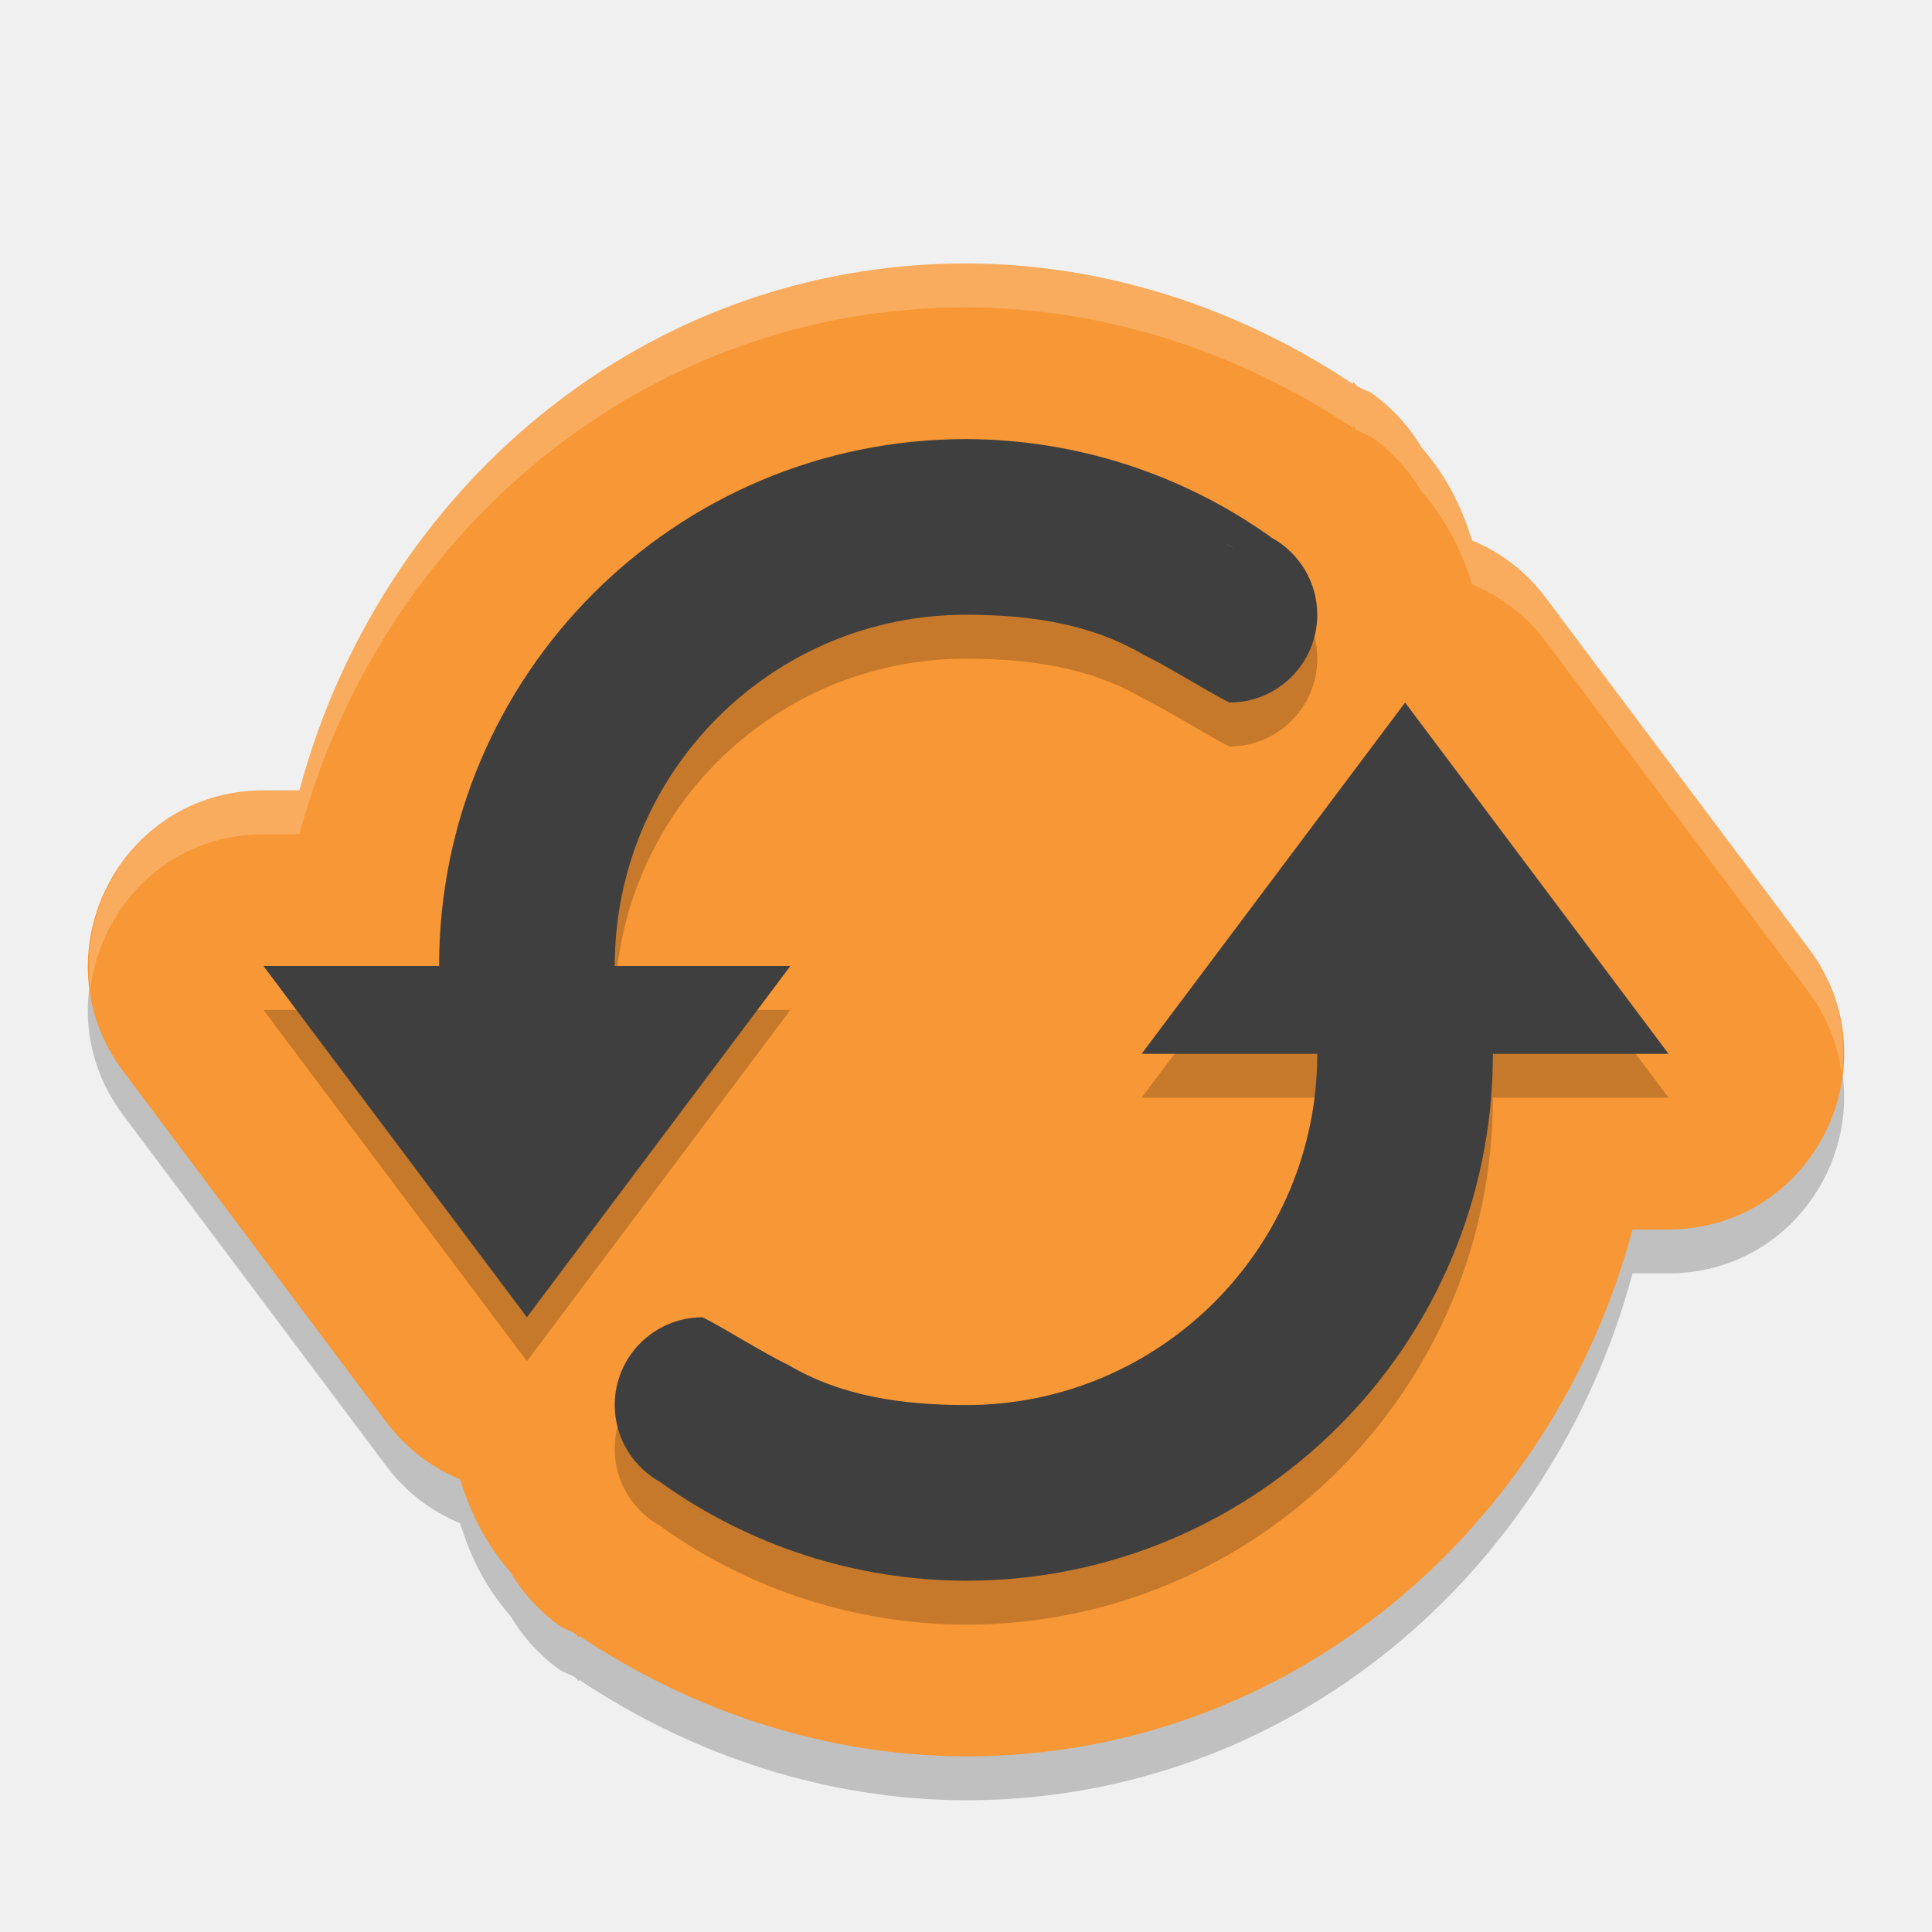
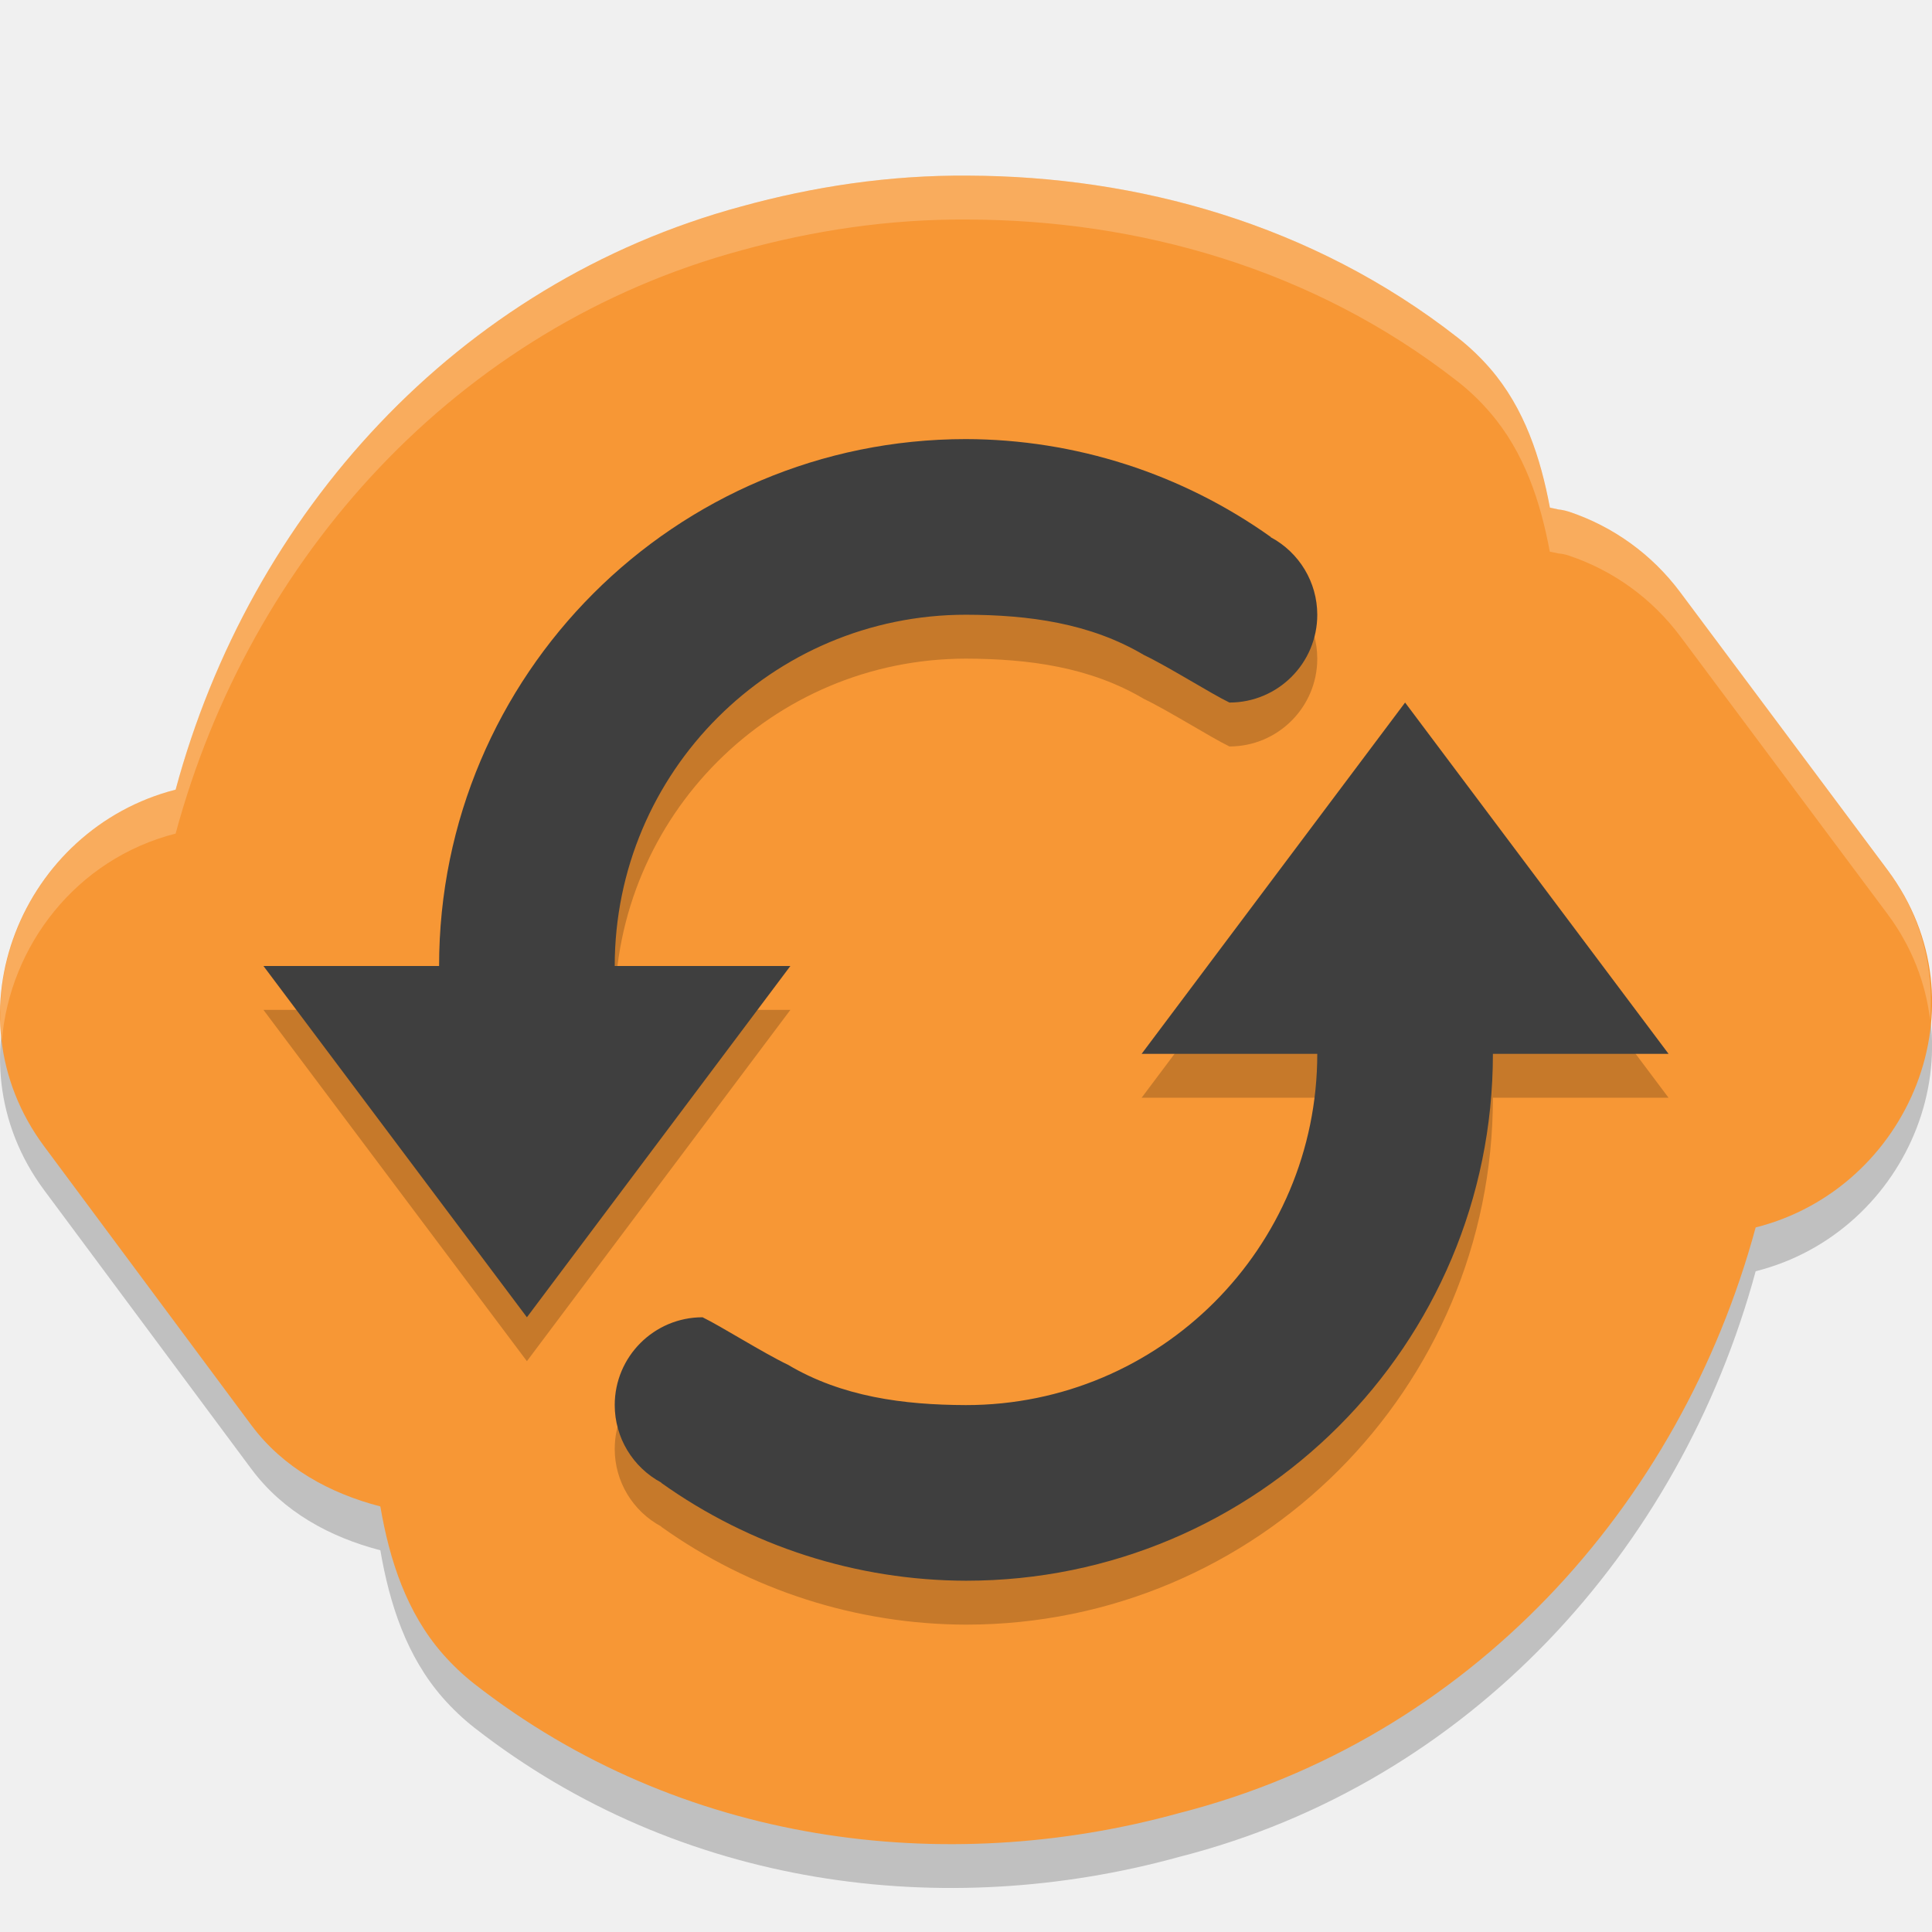
<svg xmlns="http://www.w3.org/2000/svg" height="22" width="22" version="1">
-   <path d="m 11,3.5 c -3.686,0 -6.677,2.588 -7.59,6 H 3.002 C 1.355,9.501 0.416,11.381 1.403,12.699 l 1.5,2 1.5,2 c 0.216,0.287 0.504,0.51 0.836,0.646 0.124,0.403 0.302,0.746 0.578,1.062 0.14,0.238 0.329,0.444 0.553,0.605 0.054,0.038 0.121,0.051 0.176,0.088 0.021,0.012 0.029,0.037 0.051,0.049 L 6.591,19.125 C 7.898,19.997 9.421,20.496 10.996,20.5 h 0.004 c 3.686,0 6.677,-2.588 7.59,-6 h 0.408 c 1.647,-0.001 2.586,-1.881 1.599,-3.199 l -1.5,-2 -1.5,-2 C 17.382,7.014 17.094,6.791 16.762,6.654 16.638,6.252 16.46,5.909 16.184,5.592 16.044,5.354 15.856,5.148 15.632,4.986 c -0.054,-0.038 -0.121,-0.051 -0.176,-0.088 -0.021,-0.012 -0.029,-0.037 -0.051,-0.049 L 15.409,4.875 C 14.102,4.003 12.579,3.504 11.004,3.5 Z m 2.89,2.654 0.156,0.084 c -0.006,-0.003 -0.012,-0.002 -0.018,-0.006 -0.076,-0.039 -0.062,-0.041 -0.139,-0.078 z M 7.954,17.762 c 0.006,0.003 0.012,0.003 0.018,0.006 0.076,0.039 0.062,0.041 0.139,0.078 z" style="color:#000000;opacity:0.2;stroke-width:4;stroke-linecap:round;stroke-linejoin:round" />
-   <path style="fill:#f79735;stroke-width:4;stroke-linecap:round;stroke-linejoin:round" d="M 11,3 C 7.314,3 4.323,5.588 3.41,9 H 3.002 C 1.355,9.001 0.416,10.881 1.403,12.199 l 1.5,2 1.5,2 c 0.216,0.287 0.504,0.51 0.836,0.646 0.124,0.403 0.302,0.746 0.578,1.062 0.14,0.238 0.329,0.444 0.553,0.605 0.054,0.038 0.121,0.051 0.176,0.088 0.021,0.012 0.029,0.037 0.051,0.049 L 6.591,18.625 C 7.898,19.497 9.421,19.996 10.996,20 h 0.004 c 3.686,0 6.677,-2.588 7.59,-6 h 0.408 c 1.647,-0.001 2.586,-1.881 1.599,-3.199 l -1.5,-2 -1.5,-2 C 17.382,6.514 17.094,6.291 16.762,6.154 16.638,5.752 16.46,5.409 16.184,5.092 16.044,4.854 15.856,4.648 15.632,4.486 c -0.054,-0.038 -0.121,-0.051 -0.176,-0.088 -0.021,-0.012 -0.029,-0.037 -0.051,-0.049 L 15.409,4.375 C 14.102,3.503 12.579,3.004 11.004,3 Z m 2.89,2.654 0.156,0.084 c -0.006,-0.003 -0.012,-0.002 -0.018,-0.006 -0.076,-0.039 -0.062,-0.041 -0.139,-0.078 z M 7.954,17.262 c 0.006,0.003 0.012,0.003 0.018,0.006 0.076,0.039 0.062,0.041 0.139,0.078 z" />
-   <path d="m 11,5.5 c -3.314,0 -6,2.686 -6,6 H 3 l 1.5,2 1.5,2 1.5,-2 1.5,-2 H 7 c 0,-2.209 1.791,-4 4,-4 0.714,0.002 1.413,0.095 2.027,0.459 C 13.311,8.095 13.793,8.4 14,8.5 c 0.552,0 1,-0.448 1,-1 -1.92e-4,-0.37 -0.205,-0.709 -0.531,-0.883 l 0.002,-0.002 C 13.457,5.893 12.245,5.503 11,5.5 Z m 5,3 -1.5,2 -1.5,2 h 2 c 0,2.209 -1.791,4 -4,4 C 10.286,16.498 9.587,16.405 8.973,16.041 8.689,15.905 8.207,15.6 8,15.5 c -0.552,0 -1,0.448 -1,1 1.92e-4,0.37 0.205,0.709 0.531,0.883 l -0.002,0.002 C 8.543,18.108 9.755,18.497 11,18.5 c 3.314,0 6,-2.686 6,-6 h 2 l -1.5,-2 z" style="opacity:0.2;stroke-width:6.891;stroke-linecap:round;stroke-linejoin:round" />
-   <path style="fill:#3f3f3f;stroke-width:6.891;stroke-linecap:round;stroke-linejoin:round" d="M 11,5 C 7.686,5 5,7.686 5,11 H 3 L 4.5,13 6,15 7.5,13 9,11 H 7 C 7,8.791 8.791,7 11,7 11.714,7.002 12.413,7.095 13.027,7.459 13.311,7.595 13.793,7.9 14,8 14.552,8 15,7.552 15,7 15,6.63 14.795,6.291 14.469,6.117 l 0.002,-0.002 C 13.457,5.393 12.245,5.003 11,5 Z m 5,3 -1.5,2 -1.5,2 h 2 c 0,2.209 -1.791,4 -4,4 C 10.286,15.998 9.587,15.905 8.973,15.541 8.689,15.405 8.207,15.1 8,15 c -0.552,0 -1,0.448 -1,1 1.92e-4,0.37 0.205,0.709 0.531,0.883 l -0.002,0.002 C 8.543,17.608 9.755,17.997 11,18 c 3.314,0 6,-2.686 6,-6 h 2 l -1.5,-2 z" />
-   <path style="opacity:0.2;fill:#ffffff;stroke-width:4;stroke-linecap:round;stroke-linejoin:round" d="M 11,3 C 7.314,3 4.323,5.588 3.41,9 H 3.002 C 1.721,9.001 0.88,10.138 1.029,11.264 1.147,10.325 1.913,9.501 3.002,9.5 H 3.41 C 4.323,6.088 7.314,3.5 11,3.5 h 0.004 c 1.575,0.004 3.097,0.503 4.404,1.375 l -0.004,-0.025 c 0.021,0.011 0.03,0.037 0.051,0.049 0.055,0.037 0.122,0.049 0.176,0.088 0.224,0.161 0.412,0.368 0.553,0.605 0.276,0.317 0.454,0.66 0.578,1.062 0.331,0.137 0.62,0.36 0.836,0.646 l 1.5,2 1.5,2 c 0.219,0.293 0.331,0.614 0.373,0.936 0.06,-0.48 -0.039,-0.989 -0.373,-1.436 l -1.5,-2 -1.5,-2 C 17.382,6.514 17.093,6.291 16.762,6.154 16.637,5.752 16.46,5.409 16.184,5.092 16.043,4.854 15.855,4.648 15.631,4.486 c -0.054,-0.038 -0.121,-0.051 -0.176,-0.088 -0.021,-0.012 -0.029,-0.037 -0.051,-0.049 L 15.408,4.375 C 14.101,3.503 12.579,3.004 11.004,3 Z m 2.891,3.154 c 0.077,0.037 0.063,0.039 0.139,0.078 0.006,0.003 0.012,0.002 0.018,0.006 z m -5.938,11.607 0.156,0.084 c -0.077,-0.037 -0.063,-0.039 -0.139,-0.078 -0.006,-0.003 -0.012,-0.003 -0.018,-0.006 z" />
+   <path style="opacity:0.2" d="m 11.029,2.5 c -0.907,-0.008 -1.774,0.127 -2.584,0.349 -3.243,0.876 -5.596,3.499 -6.444,6.643 -1.745,0.445 -2.623,2.545 -1.498,4.061 l 2.361,3.177 10e-4,10e-4 c 0.361,0.484 0.891,0.773 1.466,0.922 0.104,0.607 0.297,1.208 0.712,1.681 0.109,0.124 0.229,0.238 0.359,0.34 2.342,1.829 5.354,2.208 8.025,1.471 3.301,-0.841 5.703,-3.488 6.565,-6.669 1.751,-0.441 2.635,-2.55 1.503,-4.069 L 19.133,7.244 C 18.813,6.815 18.371,6.495 17.864,6.326 c -0.001,-3.577e-4 -0.003,-6.861e-4 -0.004,-0.001 -0.038,-0.012 -0.077,-0.02 -0.117,-0.024 -0.031,-0.009 -0.063,-0.012 -0.094,-0.02 C 17.543,5.714 17.36,5.15 16.97,4.698 16.858,4.569 16.735,4.451 16.601,4.346 14.94,3.046 12.942,2.507 11.032,2.5 Z" />
+   <path d="M 11.029,2 C 10.122,1.992 9.254,2.127 8.445,2.35 5.201,3.226 2.848,5.849 2,8.992 0.256,9.437 -0.623,11.538 0.503,13.054 l 2.361,3.177 10e-4,10e-4 c 0.361,0.484 0.891,0.773 1.466,0.922 0.104,0.607 0.297,1.208 0.712,1.681 0.109,0.124 0.229,0.238 0.359,0.34 2.342,1.829 5.354,2.208 8.025,1.471 3.301,-0.841 5.703,-3.488 6.565,-6.669 1.751,-0.441 2.635,-2.55 1.503,-4.069 L 19.133,6.744 C 18.813,6.315 18.371,5.995 17.864,5.826 c -0.001,-3.577e-4 -0.003,-6.861e-4 -0.004,-0.001 -0.038,-0.012 -0.077,-0.02 -0.117,-0.024 -0.031,-0.009 -0.063,-0.012 -0.094,-0.02 C 17.543,5.214 17.36,4.65 16.97,4.198 16.858,4.069 16.735,3.951 16.601,3.846 14.94,2.546 12.942,2.007 11.032,2 Z" style="fill:#f79735" />
+   <path d="m 11,5.5 c -3.314,0 -6,2.686 -6,6 h -2 l 1.5,2 1.5,2 1.5,-2 1.5,-2 h -2 c 0,-2.209 1.791,-4 4,-4 0.714,0.002 1.413,0.095 2.027,0.459 0.284,0.136 0.765,0.441 0.973,0.541 0.552,0 1,-0.448 1,-1 -1.92e-4,-0.37 -0.205,-0.709 -0.531,-0.883 l 0.002,-0.002 C 13.457,5.893 12.245,5.503 11,5.5 Z m 5,3 -1.5,2 -1.5,2 h 2 c 0,2.209 -1.791,4 -4,4 C 10.286,16.498 9.586,16.405 8.973,16.041 8.689,15.905 8.207,15.6 8,15.5 c -0.552,0 -1,0.448 -1,1 1.92e-4,0.37 0.205,0.709 0.531,0.883 l -0.002,0.002 c 1.013,0.723 2.226,1.112 3.471,1.115 3.314,0 6,-2.686 6,-6 h 2 l -1.5,-2 z" style="opacity:0.2" />
+   <path style="fill:#3f3f3f" d="M 11,5 C 7.686,5 5,7.686 5,11 h -2 l 1.5,2 1.5,2 1.5,-2 1.5,-2 h -2 c 0,-2.209 1.791,-4 4,-4 0.714,0.002 1.413,0.095 2.027,0.459 0.284,0.136 0.765,0.441 0.973,0.541 0.552,0 1,-0.448 1,-1 -1.92e-4,-0.37 -0.205,-0.709 -0.531,-0.883 l 0.002,-0.002 C 13.457,5.393 12.245,5.003 11,5 Z m 5,3 -1.5,2 -1.5,2 h 2 c 0,2.209 -1.791,4 -4,4 C 10.286,15.998 9.586,15.905 8.973,15.541 8.689,15.405 8.207,15.1 8,15 c -0.552,0 -1,0.448 -1,1 1.92e-4,0.37 0.205,0.709 0.531,0.883 l -0.002,0.002 C 8.543,17.608 9.755,17.997 11,18 c 3.314,0 6,-2.686 6,-6 h 2 l -1.5,-2 z" />
+   <path style="opacity:0.2;fill:#ffffff" d="M 11.029,2 C 10.122,1.992 9.255,2.127 8.445,2.35 5.202,3.226 2.848,5.849 2,8.992 0.687,9.327 -0.131,10.598 0.021,11.854 0.108,10.777 0.863,9.782 2,9.492 2.848,6.349 5.202,3.726 8.445,2.85 9.255,2.627 10.122,2.492 11.029,2.5 h 0.002 c 1.91,0.006 3.909,0.546 5.57,1.846 0.134,0.105 0.256,0.222 0.367,0.352 0.39,0.452 0.574,1.016 0.68,1.584 0.031,0.007 0.065,0.011 0.096,0.02 0.04,0.003 0.079,0.011 0.117,0.023 0.001,3.239e-4 0.003,0.002 0.004,0.002 0.506,0.169 0.947,0.489 1.268,0.918 l 2.361,3.164 c 0.28,0.376 0.434,0.789 0.484,1.203 0.046,-0.576 -0.09,-1.175 -0.484,-1.703 L 19.133,6.744 C 18.812,6.315 18.371,5.996 17.865,5.826 c -0.001,-3.577e-4 -0.003,-0.002 -0.004,-0.002 -0.038,-0.012 -0.077,-0.02 -0.117,-0.023 -0.031,-0.009 -0.064,-0.012 -0.096,-0.02 C 17.542,5.213 17.359,4.649 16.969,4.197 16.857,4.068 16.736,3.951 16.602,3.846 14.941,2.546 12.941,2.006 11.031,2 Z" />
</svg>
